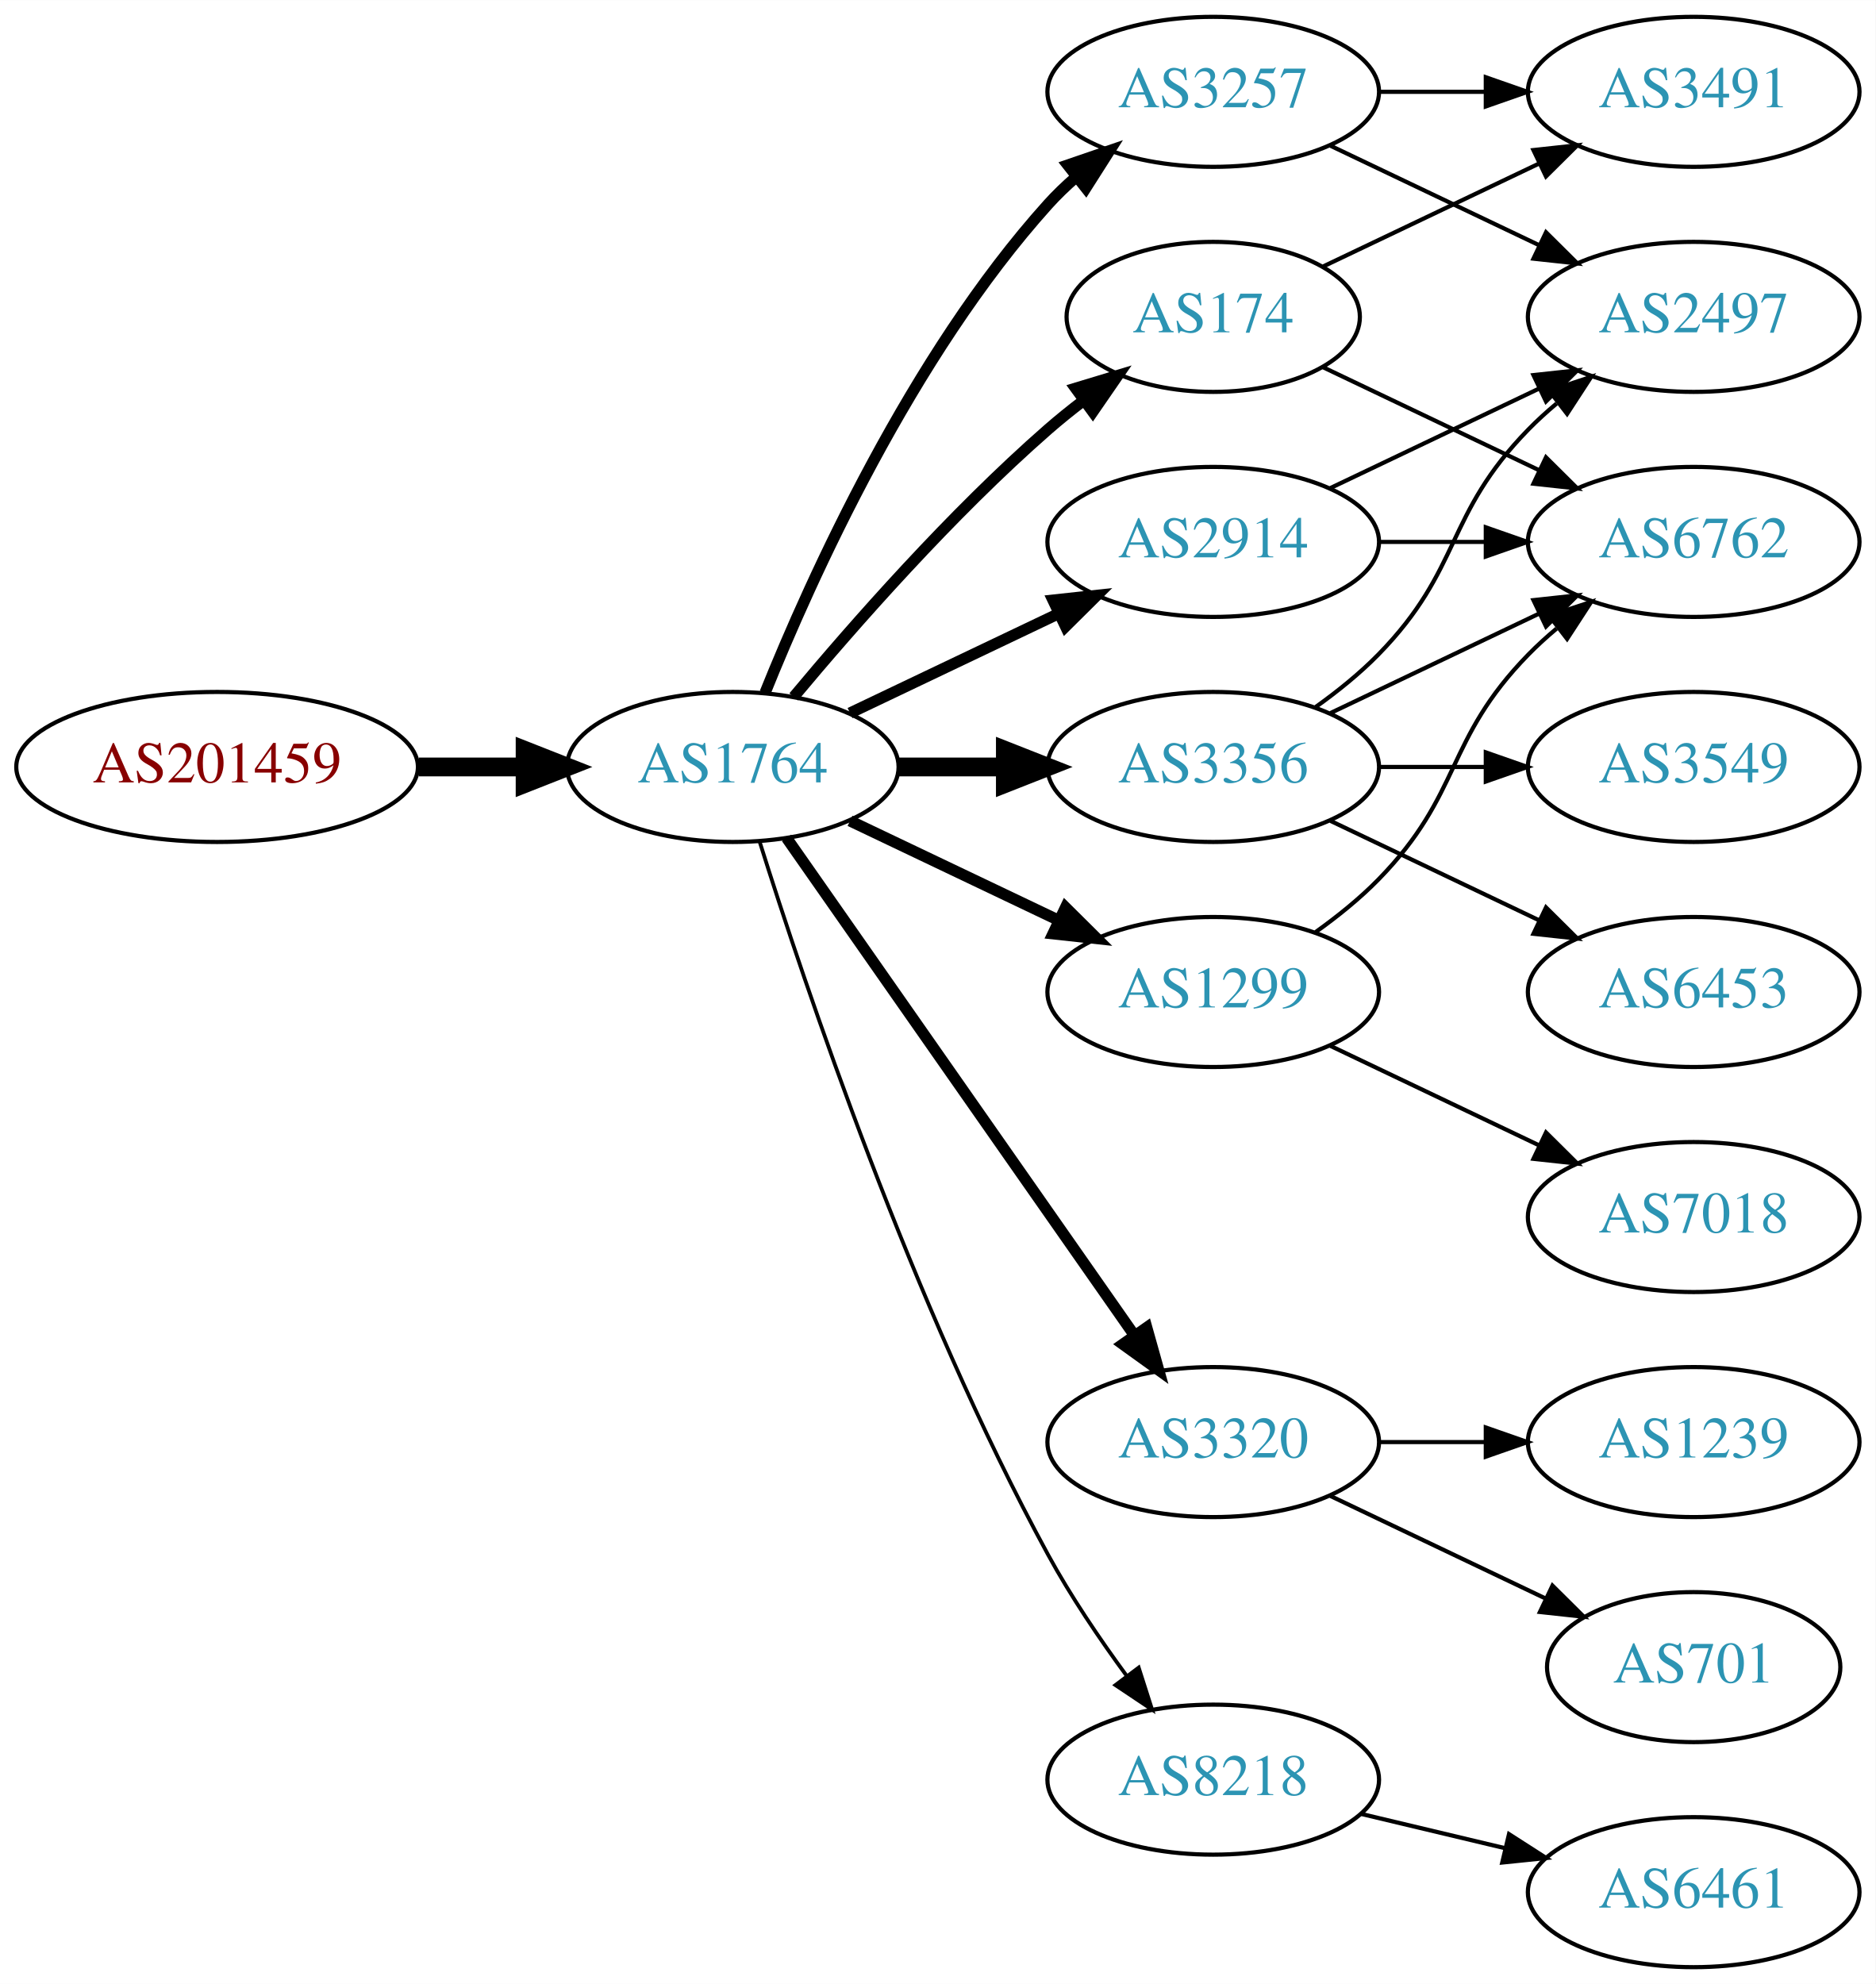
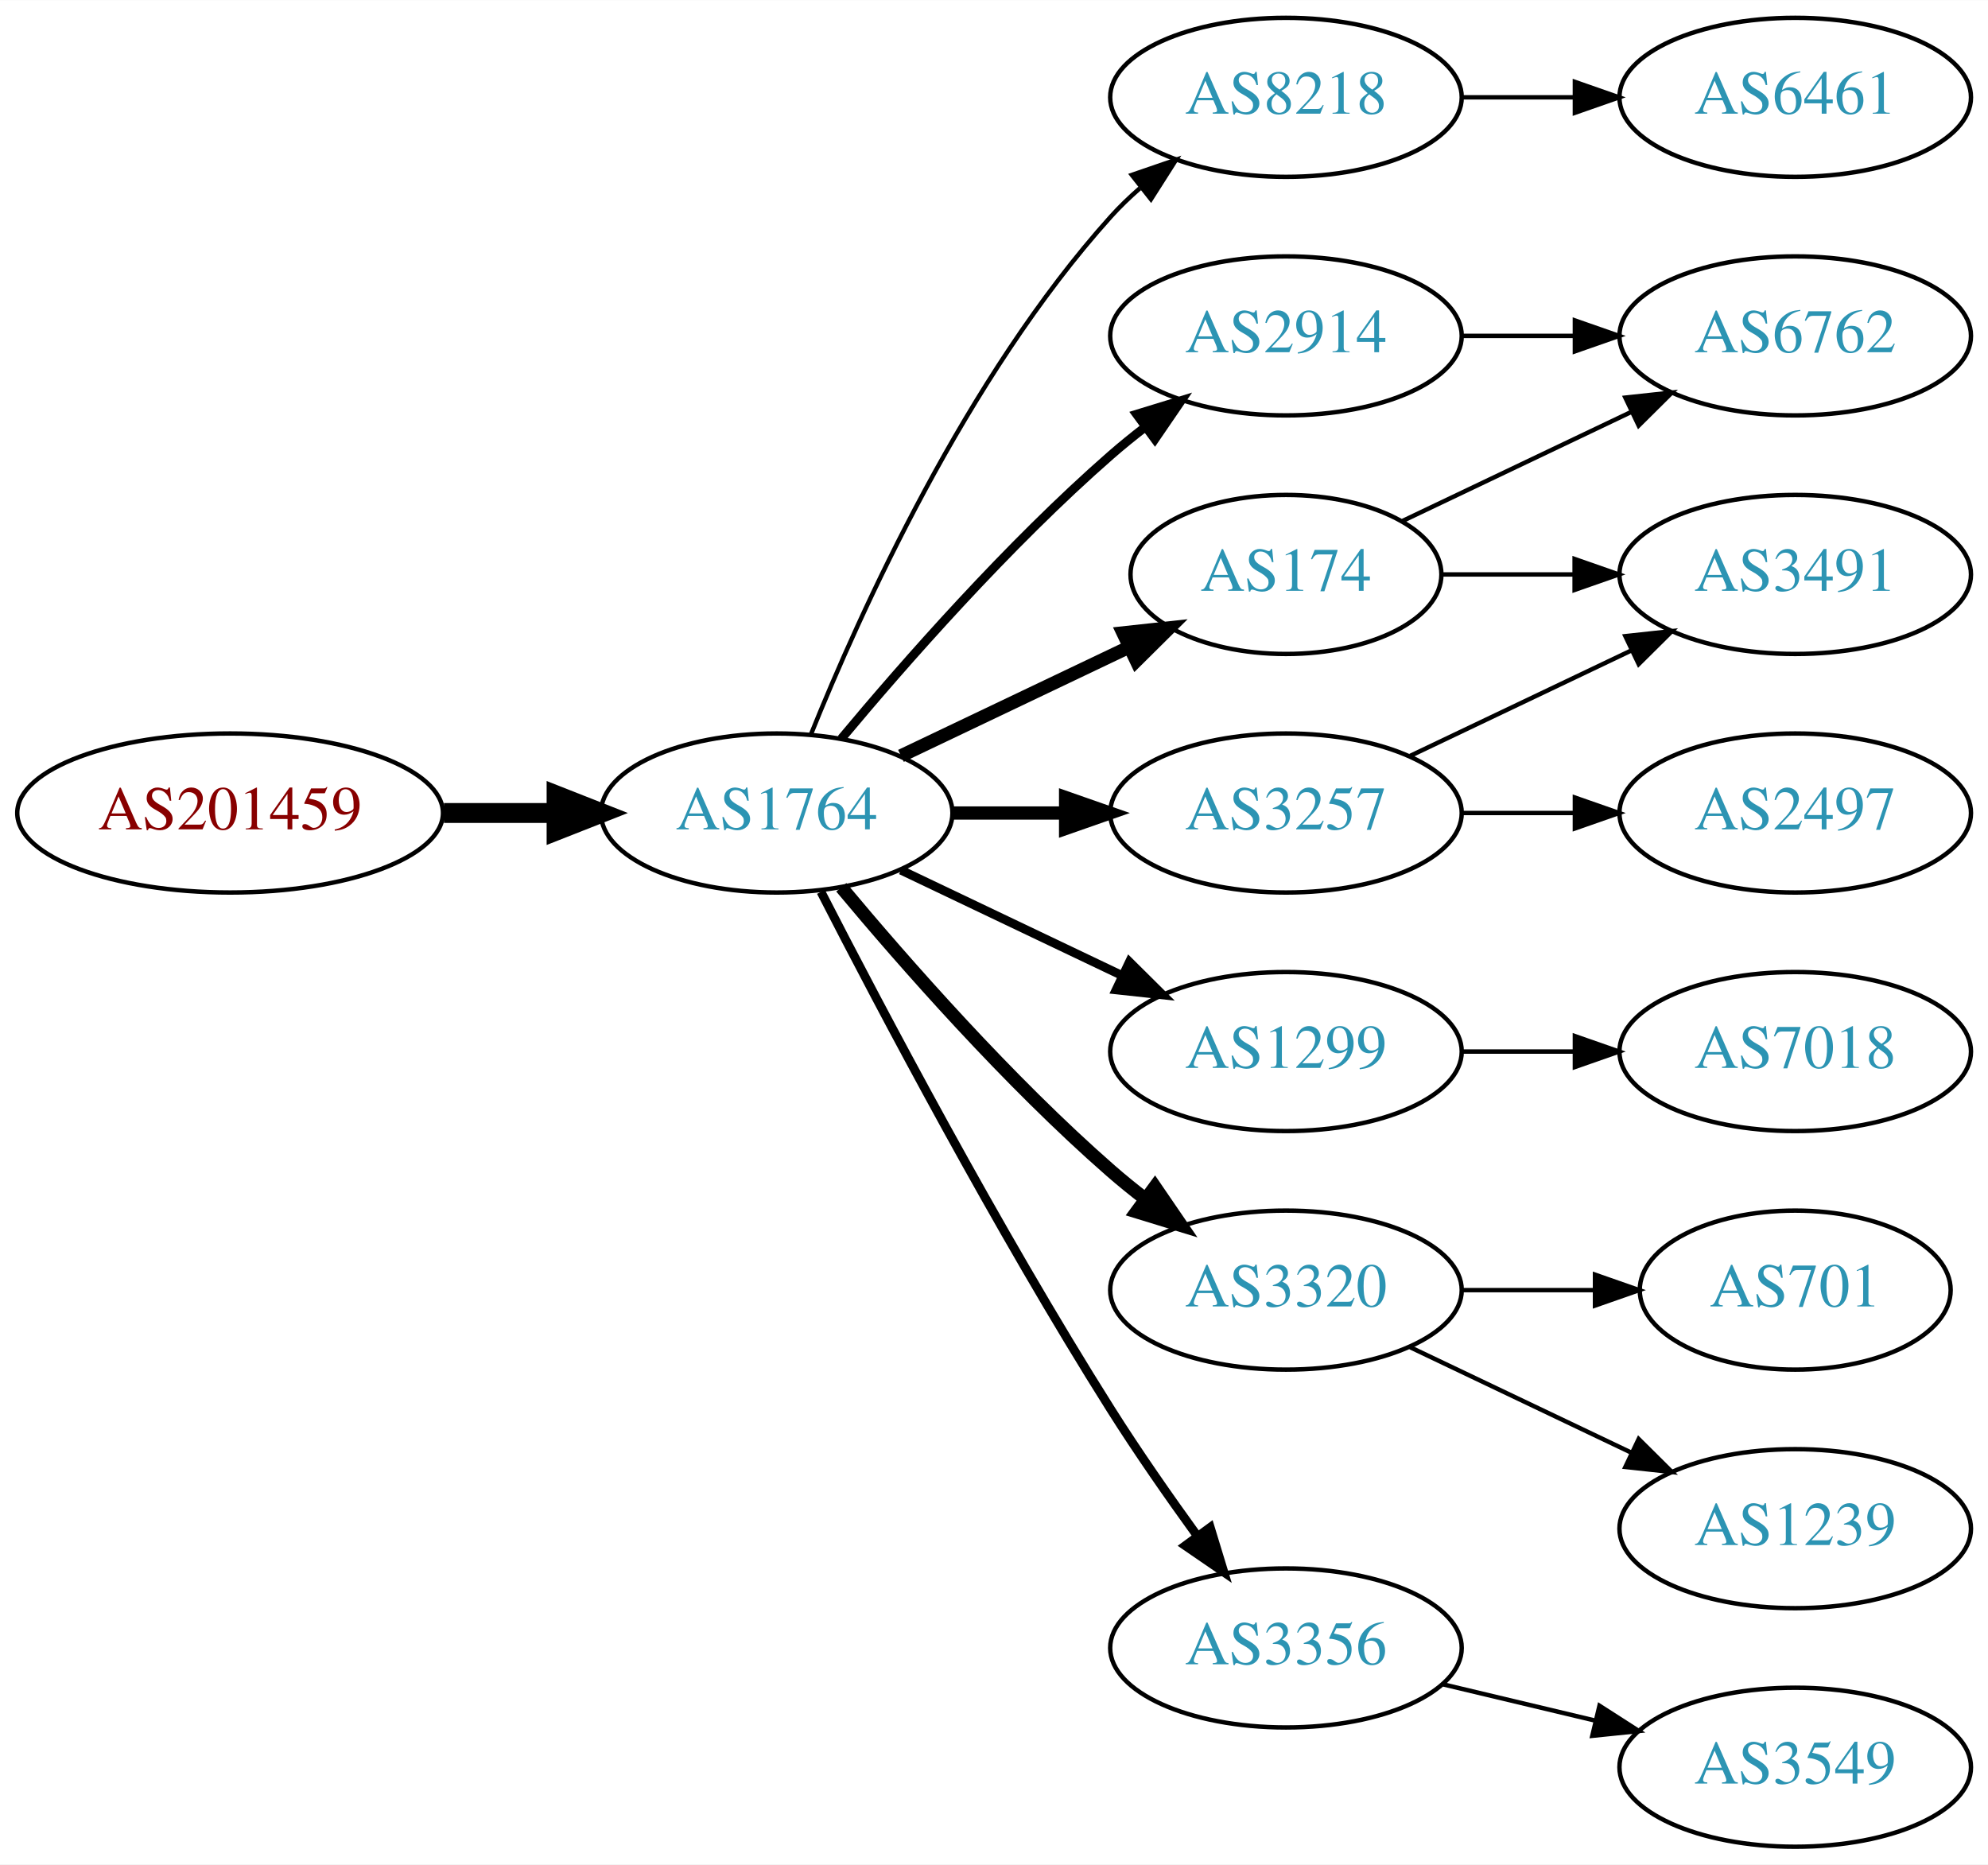
- <svg xmlns="http://www.w3.org/2000/svg" xmlns:xlink="http://www.w3.org/1999/xlink" width="450pt" height="476pt" viewBox="0.00 0.00 450.07 476.00">
-   <g id="graph0" class="graph" transform="scale(1 1) rotate(0) translate(4 472)">
-     <polygon fill="white" stroke="none" points="-4,4 -4,-472 446.07,-472 446.07,4 -4,4" />
+ <svg xmlns="http://www.w3.org/2000/svg" xmlns:xlink="http://www.w3.org/1999/xlink" width="450pt" height="422pt" viewBox="0.00 0.00 450.07 422.00">
+   <g id="graph0" class="graph" transform="scale(1 1) rotate(0) translate(4 418)">
+     <polygon fill="white" stroke="none" points="-4,4 -4,-418 446.07,-418 446.07,4 -4,4" />
    <g id="node1" class="node">
      <g id="a_node1">
        <a xlink:href="/asn/201459" xlink:title="AS201459 ~ Andrea Illsinger [AT]">
-           <ellipse fill="#ffffff" stroke="black" cx="48.096" cy="-288" rx="48.192" ry="18" />
-           <text text-anchor="middle" x="48.096" y="-284.3" font-family="Times,serif" font-size="14.00" fill="#880000">AS201459</text>
+           <ellipse fill="#ffffff" stroke="black" cx="48.096" cy="-234" rx="48.192" ry="18" />
+           <text text-anchor="middle" x="48.096" y="-230.3" font-family="Times,serif" font-size="14.00" fill="#880000">AS201459</text>
        </a>
      </g>
    </g>
    <g id="node2" class="node">
      <g id="a_node2">
        <a xlink:href="/asn/1764" xlink:title="AS1764 ~ NEXTLAYER-AS [AT]">
-           <ellipse fill="#ffffff" stroke="black" cx="171.838" cy="-288" rx="39.794" ry="18" />
-           <text text-anchor="middle" x="171.838" y="-284.3" font-family="Times,serif" font-size="14.00" fill="#2c94b3">AS1764</text>
+           <ellipse fill="#ffffff" stroke="black" cx="171.838" cy="-234" rx="39.794" ry="18" />
+           <text text-anchor="middle" x="171.838" y="-230.3" font-family="Times,serif" font-size="14.00" fill="#2c94b3">AS1764</text>
        </a>
      </g>
    </g>
    <g id="edge1" class="edge">
-       <path fill="none" stroke="black" stroke-width="4.5" d="M96.513,-288C104.867,-288 113.577,-288 121.969,-288" />
-       <polygon fill="black" stroke="black" stroke-width="4.5" points="122.004,-291.938 132.004,-288 122.004,-284.063 122.004,-291.938" />
+       <path fill="none" stroke="black" stroke-width="4.5" d="M96.513,-234C104.867,-234 113.577,-234 121.969,-234" />
+       <polygon fill="black" stroke="black" stroke-width="4.5" points="122.004,-237.938 132.004,-234 122.004,-230.063 122.004,-237.938" />
    </g>
    <g id="node3" class="node">
      <g id="a_node3">
-         <a xlink:href="/asn/3257" xlink:title="AS3257 ~ GTT [DE]">
-           <ellipse fill="#ffffff" stroke="black" cx="287.131" cy="-450" rx="39.794" ry="18" />
-           <text text-anchor="middle" x="287.131" y="-446.3" font-family="Times,serif" font-size="14.00" fill="#2c94b3">AS3257</text>
+         <a xlink:href="/asn/8218" xlink:title="AS8218 ~ legacy Neotelecoms [FR]">
+           <ellipse fill="#ffffff" stroke="black" cx="287.131" cy="-396" rx="39.794" ry="18" />
+           <text text-anchor="middle" x="287.131" y="-392.3" font-family="Times,serif" font-size="14.00" fill="#2c94b3">AS8218</text>
        </a>
      </g>
    </g>
    <g id="edge2" class="edge">
-       <path fill="none" stroke="black" stroke-width="2.7" d="M179.586,-305.787C190.637,-333.243 214.69,-386.578 247.484,-423 249.487,-425.224 251.706,-427.363 254.038,-429.397" />
-       <polygon fill="black" stroke="black" stroke-width="2.7" points="252.236,-432.433 262.257,-435.873 256.569,-426.935 252.236,-432.433" />
+       <path fill="none" stroke="black" d="M179.586,-251.787C190.637,-279.243 214.69,-332.578 247.484,-369 249.487,-371.224 251.706,-373.363 254.038,-375.397" />
+       <polygon fill="black" stroke="black" points="252.236,-378.433 262.257,-381.873 256.569,-372.935 252.236,-378.433" />
    </g>
    <g id="node4" class="node">
      <g id="a_node4">
        <a xlink:href="/asn/2914" xlink:title="AS2914 ~ NTT America, Inc. [US]">
          <ellipse fill="#ffffff" stroke="black" cx="287.131" cy="-342" rx="39.794" ry="18" />
          <text text-anchor="middle" x="287.131" y="-338.3" font-family="Times,serif" font-size="14.00" fill="#2c94b3">AS2914</text>
        </a>
      </g>
    </g>
    <g id="edge3" class="edge">
-       <path fill="none" stroke="black" stroke-width="2.7" d="M199.974,-300.934C214.968,-308.081 233.789,-317.052 250.013,-324.785" />
-       <polygon fill="black" stroke="black" stroke-width="2.7" points="248.683,-328.028 259.216,-329.171 251.695,-321.709 248.683,-328.028" />
+       <path fill="none" stroke="black" stroke-width="2" d="M186.468,-250.817C200.751,-267.929 224.297,-294.745 247.484,-315 249.95,-317.154 252.589,-319.294 255.286,-321.372" />
+       <polygon fill="black" stroke="black" stroke-width="2" points="253.311,-324.264 263.44,-327.37 257.459,-318.625 253.311,-324.264" />
    </g>
    <g id="node5" class="node">
      <g id="a_node5">
-         <a xlink:href="/asn/3356" xlink:title="AS3356 ~ Level 3 Parent, LLC [US]">
-           <ellipse fill="#ffffff" stroke="black" cx="287.131" cy="-288" rx="39.794" ry="18" />
-           <text text-anchor="middle" x="287.131" y="-284.3" font-family="Times,serif" font-size="14.00" fill="#2c94b3">AS3356</text>
+         <a xlink:href="/asn/1299" xlink:title="AS1299 ~ Telia Carrier [EU]">
+           <ellipse fill="#ffffff" stroke="black" cx="287.131" cy="-180" rx="39.794" ry="18" />
+           <text text-anchor="middle" x="287.131" y="-176.3" font-family="Times,serif" font-size="14.00" fill="#2c94b3">AS1299</text>
        </a>
      </g>
    </g>
    <g id="edge4" class="edge">
-       <path fill="none" stroke="black" stroke-width="4.5" d="M211.51,-288C219.713,-288 228.477,-288 237.009,-288" />
-       <polygon fill="black" stroke="black" stroke-width="4.5" points="237.248,-291.938 247.248,-288 237.248,-284.063 237.248,-291.938" />
+       <path fill="none" stroke="black" stroke-width="2" d="M199.974,-221.066C214.968,-213.919 233.789,-204.948 250.013,-197.215" />
+       <polygon fill="black" stroke="black" stroke-width="2" points="251.695,-200.291 259.216,-192.829 248.683,-193.972 251.695,-200.291" />
    </g>
    <g id="node6" class="node">
      <g id="a_node6">
-         <a xlink:href="/asn/1299" xlink:title="AS1299 ~ Telia Carrier [EU]">
-           <ellipse fill="#ffffff" stroke="black" cx="287.131" cy="-234" rx="39.794" ry="18" />
-           <text text-anchor="middle" x="287.131" y="-230.3" font-family="Times,serif" font-size="14.00" fill="#2c94b3">AS1299</text>
+         <a xlink:href="/asn/174" xlink:title="AS174 ~ Cogent Communications [US]">
+           <ellipse fill="#ffffff" stroke="black" cx="287.131" cy="-288" rx="35.194" ry="18" />
+           <text text-anchor="middle" x="287.131" y="-284.3" font-family="Times,serif" font-size="14.00" fill="#2c94b3">AS174</text>
        </a>
      </g>
    </g>
    <g id="edge5" class="edge">
-       <path fill="none" stroke="black" stroke-width="2.7" d="M199.974,-275.066C214.968,-267.919 233.789,-258.948 250.013,-251.215" />
-       <polygon fill="black" stroke="black" stroke-width="2.7" points="251.695,-254.291 259.216,-246.829 248.683,-247.972 251.695,-254.291" />
+       <path fill="none" stroke="black" stroke-width="3" d="M199.974,-246.934C215.406,-254.29 234.892,-263.577 251.427,-271.459" />
+       <polygon fill="black" stroke="black" stroke-width="3" points="250.236,-274.768 260.769,-275.911 253.247,-268.449 250.236,-274.768" />
    </g>
    <g id="node7" class="node">
      <g id="a_node7">
-         <a xlink:href="/asn/174" xlink:title="AS174 ~ Cogent Communications [US]">
-           <ellipse fill="#ffffff" stroke="black" cx="287.131" cy="-396" rx="35.194" ry="18" />
-           <text text-anchor="middle" x="287.131" y="-392.3" font-family="Times,serif" font-size="14.00" fill="#2c94b3">AS174</text>
-         </a>
-       </g>
-     </g>
-     <g id="edge6" class="edge">
-       <path fill="none" stroke="black" stroke-width="2.7" d="M186.468,-304.817C200.751,-321.929 224.297,-348.745 247.484,-369 250.154,-371.332 253.027,-373.648 255.957,-375.886" />
-       <polygon fill="black" stroke="black" stroke-width="2.7" points="254.108,-378.87 264.249,-381.939 258.235,-373.216 254.108,-378.87" />
-     </g>
-     <g id="node8" class="node">
-       <g id="a_node8">
        <a xlink:href="/asn/3320" xlink:title="AS3320 ~ DTAG [DE]">
          <ellipse fill="#ffffff" stroke="black" cx="287.131" cy="-126" rx="39.794" ry="18" />
          <text text-anchor="middle" x="287.131" y="-122.3" font-family="Times,serif" font-size="14.00" fill="#2c94b3">AS3320</text>
        </a>
      </g>
    </g>
+     <g id="edge6" class="edge">
+       <path fill="none" stroke="black" stroke-width="3" d="M186.468,-217.183C200.751,-200.071 224.297,-173.255 247.484,-153 249.95,-150.846 252.589,-148.706 255.286,-146.628" />
+       <polygon fill="black" stroke="black" stroke-width="3" points="257.459,-149.375 263.44,-140.63 253.311,-143.736 257.459,-149.375" />
+     </g>
+     <g id="node8" class="node">
+       <g id="a_node8">
+         <a xlink:href="/asn/3257" xlink:title="AS3257 ~ GTT [DE]">
+           <ellipse fill="#ffffff" stroke="black" cx="287.131" cy="-234" rx="39.794" ry="18" />
+           <text text-anchor="middle" x="287.131" y="-230.3" font-family="Times,serif" font-size="14.00" fill="#2c94b3">AS3257</text>
+         </a>
+       </g>
+     </g>
    <g id="edge7" class="edge">
-       <path fill="none" stroke="black" stroke-width="2.7" d="M184.748,-270.969C204.67,-242.483 244.859,-185.015 268.209,-151.626" />
-       <polygon fill="black" stroke="black" stroke-width="2.7" points="271.176,-153.491 274.039,-143.29 265.44,-149.479 271.176,-153.491" />
+       <path fill="none" stroke="black" stroke-width="3" d="M211.51,-234C219.713,-234 228.477,-234 237.009,-234" />
+       <polygon fill="black" stroke="black" stroke-width="3" points="237.248,-237.5 247.248,-234 237.248,-230.5 237.248,-237.5" />
    </g>
    <g id="node9" class="node">
      <g id="a_node9">
-         <a xlink:href="/asn/8218" xlink:title="AS8218 ~ legacy Neotelecoms [FR]">
+         <a xlink:href="/asn/3356" xlink:title="AS3356 ~ Level 3 Parent, LLC [US]">
          <ellipse fill="#ffffff" stroke="black" cx="287.131" cy="-45" rx="39.794" ry="18" />
-           <text text-anchor="middle" x="287.131" y="-41.3" font-family="Times,serif" font-size="14.00" fill="#2c94b3">AS8218</text>
+           <text text-anchor="middle" x="287.131" y="-41.3" font-family="Times,serif" font-size="14.00" fill="#2c94b3">AS3356</text>
        </a>
      </g>
    </g>
    <g id="edge8" class="edge">
-       <path fill="none" stroke="black" stroke-width="0.9" d="M178.259,-270.159C189.03,-235.854 214.921,-158.797 247.484,-99 252.916,-89.026 259.89,-78.731 266.416,-69.84" />
-       <polygon fill="black" stroke="black" stroke-width="0.9" points="269.249,-71.895 272.47,-61.802 263.658,-67.684 269.249,-71.895" />
+       <path fill="none" stroke="black" stroke-width="2" d="M181.864,-216.148C195.3,-189.945 221.75,-139.763 247.484,-99 253.547,-89.396 260.667,-79.187 267.133,-70.261" />
+       <polygon fill="black" stroke="black" stroke-width="2" points="269.984,-72.291 273.075,-62.157 264.339,-68.152 269.984,-72.291" />
    </g>
    <g id="node10" class="node">
      <g id="a_node10">
-         <a xlink:href="/asn/3491" xlink:title="AS3491 ~ PCCW Global, Inc. [US]">
-           <ellipse fill="#ffffff" stroke="black" cx="402.424" cy="-450" rx="39.794" ry="18" />
-           <text text-anchor="middle" x="402.424" y="-446.3" font-family="Times,serif" font-size="14.00" fill="#2c94b3">AS3491</text>
+         <a xlink:href="/asn/6461" xlink:title="AS6461 ~ Zayo Bandwidth [US]">
+           <ellipse fill="#ffffff" stroke="black" cx="402.424" cy="-396" rx="39.794" ry="18" />
+           <text text-anchor="middle" x="402.424" y="-392.3" font-family="Times,serif" font-size="14.00" fill="#2c94b3">AS6461</text>
        </a>
      </g>
    </g>
    <g id="edge9" class="edge">
-       <path fill="none" stroke="black" d="M326.803,-450C335.006,-450 343.77,-450 352.302,-450" />
-       <polygon fill="black" stroke="black" points="352.541,-453.5 362.541,-450 352.541,-446.5 352.541,-453.5" />
+       <path fill="none" stroke="black" d="M326.803,-396C335.006,-396 343.77,-396 352.302,-396" />
+       <polygon fill="black" stroke="black" points="352.541,-399.5 362.541,-396 352.541,-392.5 352.541,-399.5" />
    </g>
    <g id="node11" class="node">
      <g id="a_node11">
-         <a xlink:href="/asn/2497" xlink:title="AS2497 ~ Internet Initiative Japan Inc. [JP]">
-           <ellipse fill="#ffffff" stroke="black" cx="402.424" cy="-396" rx="39.794" ry="18" />
-           <text text-anchor="middle" x="402.424" y="-392.3" font-family="Times,serif" font-size="14.00" fill="#2c94b3">AS2497</text>
-         </a>
-       </g>
-     </g>
-     <g id="edge10" class="edge">
-       <path fill="none" stroke="black" d="M315.267,-437.066C330.261,-429.919 349.082,-420.948 365.306,-413.215" />
-       <polygon fill="black" stroke="black" points="366.988,-416.291 374.509,-408.829 363.976,-409.972 366.988,-416.291" />
-     </g>
-     <g id="edge22" class="edge">
-       <path fill="none" stroke="black" d="M315.267,-354.934C330.261,-362.081 349.082,-371.052 365.306,-378.785" />
-       <polygon fill="black" stroke="black" points="363.976,-382.028 374.509,-383.171 366.988,-375.709 363.976,-382.028" />
-     </g>
-     <g id="node12" class="node">
-       <g id="a_node12">
        <a xlink:href="/asn/6762" xlink:title="AS6762 ~ TELECOM ITALIA SPARKLE S.p.A. [IT]">
          <ellipse fill="#ffffff" stroke="black" cx="402.424" cy="-342" rx="39.794" ry="18" />
          <text text-anchor="middle" x="402.424" y="-338.3" font-family="Times,serif" font-size="14.00" fill="#2c94b3">AS6762</text>
        </a>
      </g>
    </g>
-     <g id="edge23" class="edge">
+     <g id="edge18" class="edge">
      <path fill="none" stroke="black" d="M326.803,-342C335.006,-342 343.77,-342 352.302,-342" />
      <polygon fill="black" stroke="black" points="352.541,-345.5 362.541,-342 352.541,-338.5 352.541,-345.5" />
    </g>
-     <g id="edge15" class="edge">
-       <path fill="none" stroke="black" d="M311.725,-302.389C316.981,-306.148 322.313,-310.437 326.777,-315 346.95,-335.617 342.605,-348.383 362.777,-369 364.87,-371.139 367.154,-373.218 369.53,-375.21" />
-       <polygon fill="black" stroke="black" points="367.774,-378.275 377.83,-381.611 372.049,-372.732 367.774,-378.275" />
-     </g>
-     <g id="edge13" class="edge">
-       <path fill="none" stroke="black" d="M315.267,-300.934C330.261,-308.081 349.082,-317.052 365.306,-324.785" />
-       <polygon fill="black" stroke="black" points="363.976,-328.028 374.509,-329.171 366.988,-321.709 363.976,-328.028" />
-     </g>
-     <g id="node13" class="node">
-       <g id="a_node13">
-         <a xlink:href="/asn/6453" xlink:title="AS6453 ~ TATA COMMUNICATIONS (AMERICA) INC [US]">
-           <ellipse fill="#ffffff" stroke="black" cx="402.424" cy="-234" rx="39.794" ry="18" />
-           <text text-anchor="middle" x="402.424" y="-230.3" font-family="Times,serif" font-size="14.00" fill="#2c94b3">AS6453</text>
-         </a>
-       </g>
-     </g>
-     <g id="edge14" class="edge">
-       <path fill="none" stroke="black" d="M315.267,-275.066C330.261,-267.919 349.082,-258.948 365.306,-251.215" />
-       <polygon fill="black" stroke="black" points="366.988,-254.291 374.509,-246.829 363.976,-247.972 366.988,-254.291" />
-     </g>
-     <g id="node14" class="node">
-       <g id="a_node14">
-         <a xlink:href="/asn/3549" xlink:title="AS3549 ~ Level 3 Parent, LLC [US]">
-           <ellipse fill="#ffffff" stroke="black" cx="402.424" cy="-288" rx="39.794" ry="18" />
-           <text text-anchor="middle" x="402.424" y="-284.3" font-family="Times,serif" font-size="14.00" fill="#2c94b3">AS3549</text>
-         </a>
-       </g>
-     </g>
-     <g id="edge16" class="edge">
-       <path fill="none" stroke="black" d="M326.803,-288C335.006,-288 343.77,-288 352.302,-288" />
-       <polygon fill="black" stroke="black" points="352.541,-291.5 362.541,-288 352.541,-284.5 352.541,-291.5" />
-     </g>
-     <g id="edge20" class="edge">
-       <path fill="none" stroke="black" d="M311.725,-248.389C316.981,-252.148 322.313,-256.437 326.777,-261 346.95,-281.617 342.605,-294.383 362.777,-315 364.87,-317.139 367.154,-319.218 369.53,-321.21" />
-       <polygon fill="black" stroke="black" points="367.774,-324.275 377.83,-327.611 372.049,-318.732 367.774,-324.275" />
-     </g>
-     <g id="node18" class="node">
-       <g id="a_node18">
+     <g id="node16" class="node">
+       <g id="a_node16">
        <a xlink:href="/asn/7018" xlink:title="AS7018 ~ AT&amp;T Services, Inc. [US]">
          <ellipse fill="#ffffff" stroke="black" cx="402.424" cy="-180" rx="39.794" ry="18" />
          <text text-anchor="middle" x="402.424" y="-176.3" font-family="Times,serif" font-size="14.00" fill="#2c94b3">AS7018</text>
        </a>
      </g>
    </g>
-     <g id="edge21" class="edge">
-       <path fill="none" stroke="black" d="M315.267,-221.066C330.261,-213.919 349.082,-204.948 365.306,-197.215" />
-       <polygon fill="black" stroke="black" points="366.988,-200.291 374.509,-192.829 363.976,-193.972 366.988,-200.291" />
+     <g id="edge16" class="edge">
+       <path fill="none" stroke="black" d="M326.803,-180C335.006,-180 343.77,-180 352.302,-180" />
+       <polygon fill="black" stroke="black" points="352.541,-183.5 362.541,-180 352.541,-176.5 352.541,-183.5" />
+     </g>
+     <g id="edge10" class="edge">
+       <path fill="none" stroke="black" d="M313.556,-300.119C328.859,-307.413 348.582,-316.814 365.464,-324.86" />
+       <polygon fill="black" stroke="black" points="363.971,-328.026 374.504,-329.169 366.983,-321.707 363.971,-328.026" />
+     </g>
+     <g id="node12" class="node">
+       <g id="a_node12">
+         <a xlink:href="/asn/3491" xlink:title="AS3491 ~ PCCW Global, Inc. [US]">
+           <ellipse fill="#ffffff" stroke="black" cx="402.424" cy="-288" rx="39.794" ry="18" />
+           <text text-anchor="middle" x="402.424" y="-284.3" font-family="Times,serif" font-size="14.00" fill="#2c94b3">AS3491</text>
+         </a>
+       </g>
+     </g>
+     <g id="edge11" class="edge">
+       <path fill="none" stroke="black" d="M322.43,-288C331.807,-288 342.158,-288 352.192,-288" />
+       <polygon fill="black" stroke="black" points="352.481,-291.5 362.481,-288 352.481,-284.5 352.481,-291.5" />
+     </g>
+     <g id="node13" class="node">
+       <g id="a_node13">
+         <a xlink:href="/asn/701" xlink:title="AS701 ~ UUNET [US]">
+           <ellipse fill="#ffffff" stroke="black" cx="402.424" cy="-126" rx="35.194" ry="18" />
+           <text text-anchor="middle" x="402.424" y="-122.3" font-family="Times,serif" font-size="14.00" fill="#2c94b3">AS701</text>
+         </a>
+       </g>
    </g>
    <g id="edge12" class="edge">
-       <path fill="none" stroke="black" d="M313.556,-408.119C328.859,-415.413 348.582,-424.814 365.464,-432.86" />
-       <polygon fill="black" stroke="black" points="363.971,-436.026 374.504,-437.169 366.983,-429.707 363.971,-436.026" />
-     </g>
-     <g id="edge11" class="edge">
-       <path fill="none" stroke="black" d="M313.556,-383.881C328.859,-376.587 348.582,-367.186 365.464,-359.14" />
-       <polygon fill="black" stroke="black" points="366.983,-362.293 374.504,-354.831 363.971,-355.974 366.983,-362.293" />
+       <path fill="none" stroke="black" d="M326.803,-126C336.508,-126 346.999,-126 356.962,-126" />
+       <polygon fill="black" stroke="black" points="357.098,-129.5 367.098,-126 357.098,-122.5 357.098,-129.5" />
+     </g>
+     <g id="node14" class="node">
+       <g id="a_node14">
+         <a xlink:href="/asn/1239" xlink:title="AS1239 ~ Sprint [US]">
+           <ellipse fill="#ffffff" stroke="black" cx="402.424" cy="-72" rx="39.794" ry="18" />
+           <text text-anchor="middle" x="402.424" y="-68.3" font-family="Times,serif" font-size="14.00" fill="#2c94b3">AS1239</text>
+         </a>
+       </g>
+     </g>
+     <g id="edge13" class="edge">
+       <path fill="none" stroke="black" d="M315.267,-113.066C330.261,-105.919 349.082,-96.948 365.306,-89.215" />
+       <polygon fill="black" stroke="black" points="366.988,-92.291 374.509,-84.829 363.976,-85.972 366.988,-92.291" />
+     </g>
+     <g id="edge15" class="edge">
+       <path fill="none" stroke="black" d="M315.267,-246.934C330.261,-254.081 349.082,-263.052 365.306,-270.785" />
+       <polygon fill="black" stroke="black" points="363.976,-274.028 374.509,-275.171 366.988,-267.709 363.976,-274.028" />
    </g>
    <g id="node15" class="node">
      <g id="a_node15">
-         <a xlink:href="/asn/701" xlink:title="AS701 ~ UUNET [US]">
-           <ellipse fill="#ffffff" stroke="black" cx="402.424" cy="-72" rx="35.194" ry="18" />
-           <text text-anchor="middle" x="402.424" y="-68.3" font-family="Times,serif" font-size="14.00" fill="#2c94b3">AS701</text>
-         </a>
-       </g>
-     </g>
-     <g id="edge17" class="edge">
-       <path fill="none" stroke="black" d="M315.267,-113.066C330.699,-105.71 350.185,-96.423 366.72,-88.541" />
-       <polygon fill="black" stroke="black" points="368.54,-91.551 376.062,-84.089 365.529,-85.232 368.54,-91.551" />
-     </g>
-     <g id="node16" class="node">
-       <g id="a_node16">
-         <a xlink:href="/asn/1239" xlink:title="AS1239 ~ Sprint [US]">
-           <ellipse fill="#ffffff" stroke="black" cx="402.424" cy="-126" rx="39.794" ry="18" />
-           <text text-anchor="middle" x="402.424" y="-122.3" font-family="Times,serif" font-size="14.00" fill="#2c94b3">AS1239</text>
-         </a>
-       </g>
-     </g>
-     <g id="edge18" class="edge">
-       <path fill="none" stroke="black" d="M326.803,-126C335.006,-126 343.77,-126 352.302,-126" />
-       <polygon fill="black" stroke="black" points="352.541,-129.5 362.541,-126 352.541,-122.5 352.541,-129.5" />
+         <a xlink:href="/asn/2497" xlink:title="AS2497 ~ Internet Initiative Japan Inc. [JP]">
+           <ellipse fill="#ffffff" stroke="black" cx="402.424" cy="-234" rx="39.794" ry="18" />
+           <text text-anchor="middle" x="402.424" y="-230.3" font-family="Times,serif" font-size="14.00" fill="#2c94b3">AS2497</text>
+         </a>
+       </g>
+     </g>
+     <g id="edge14" class="edge">
+       <path fill="none" stroke="black" d="M326.803,-234C335.006,-234 343.77,-234 352.302,-234" />
+       <polygon fill="black" stroke="black" points="352.541,-237.5 362.541,-234 352.541,-230.5 352.541,-237.5" />
    </g>
    <g id="node17" class="node">
      <g id="a_node17">
-         <a xlink:href="/asn/6461" xlink:title="AS6461 ~ Zayo Bandwidth [US]">
+         <a xlink:href="/asn/3549" xlink:title="AS3549 ~ Level 3 Parent, LLC [US]">
          <ellipse fill="#ffffff" stroke="black" cx="402.424" cy="-18" rx="39.794" ry="18" />
-           <text text-anchor="middle" x="402.424" y="-14.3" font-family="Times,serif" font-size="14.00" fill="#2c94b3">AS6461</text>
-         </a>
-       </g>
-     </g>
-     <g id="edge19" class="edge">
+           <text text-anchor="middle" x="402.424" y="-14.3" font-family="Times,serif" font-size="14.00" fill="#2c94b3">AS3549</text>
+         </a>
+       </g>
+     </g>
+     <g id="edge17" class="edge">
      <path fill="none" stroke="black" d="M322.738,-36.752C333.609,-34.162 345.764,-31.265 357.206,-28.538" />
      <polygon fill="black" stroke="black" points="358.112,-31.92 367.029,-26.197 356.49,-25.111 358.112,-31.92" />
    </g>
  </g>
</svg>
